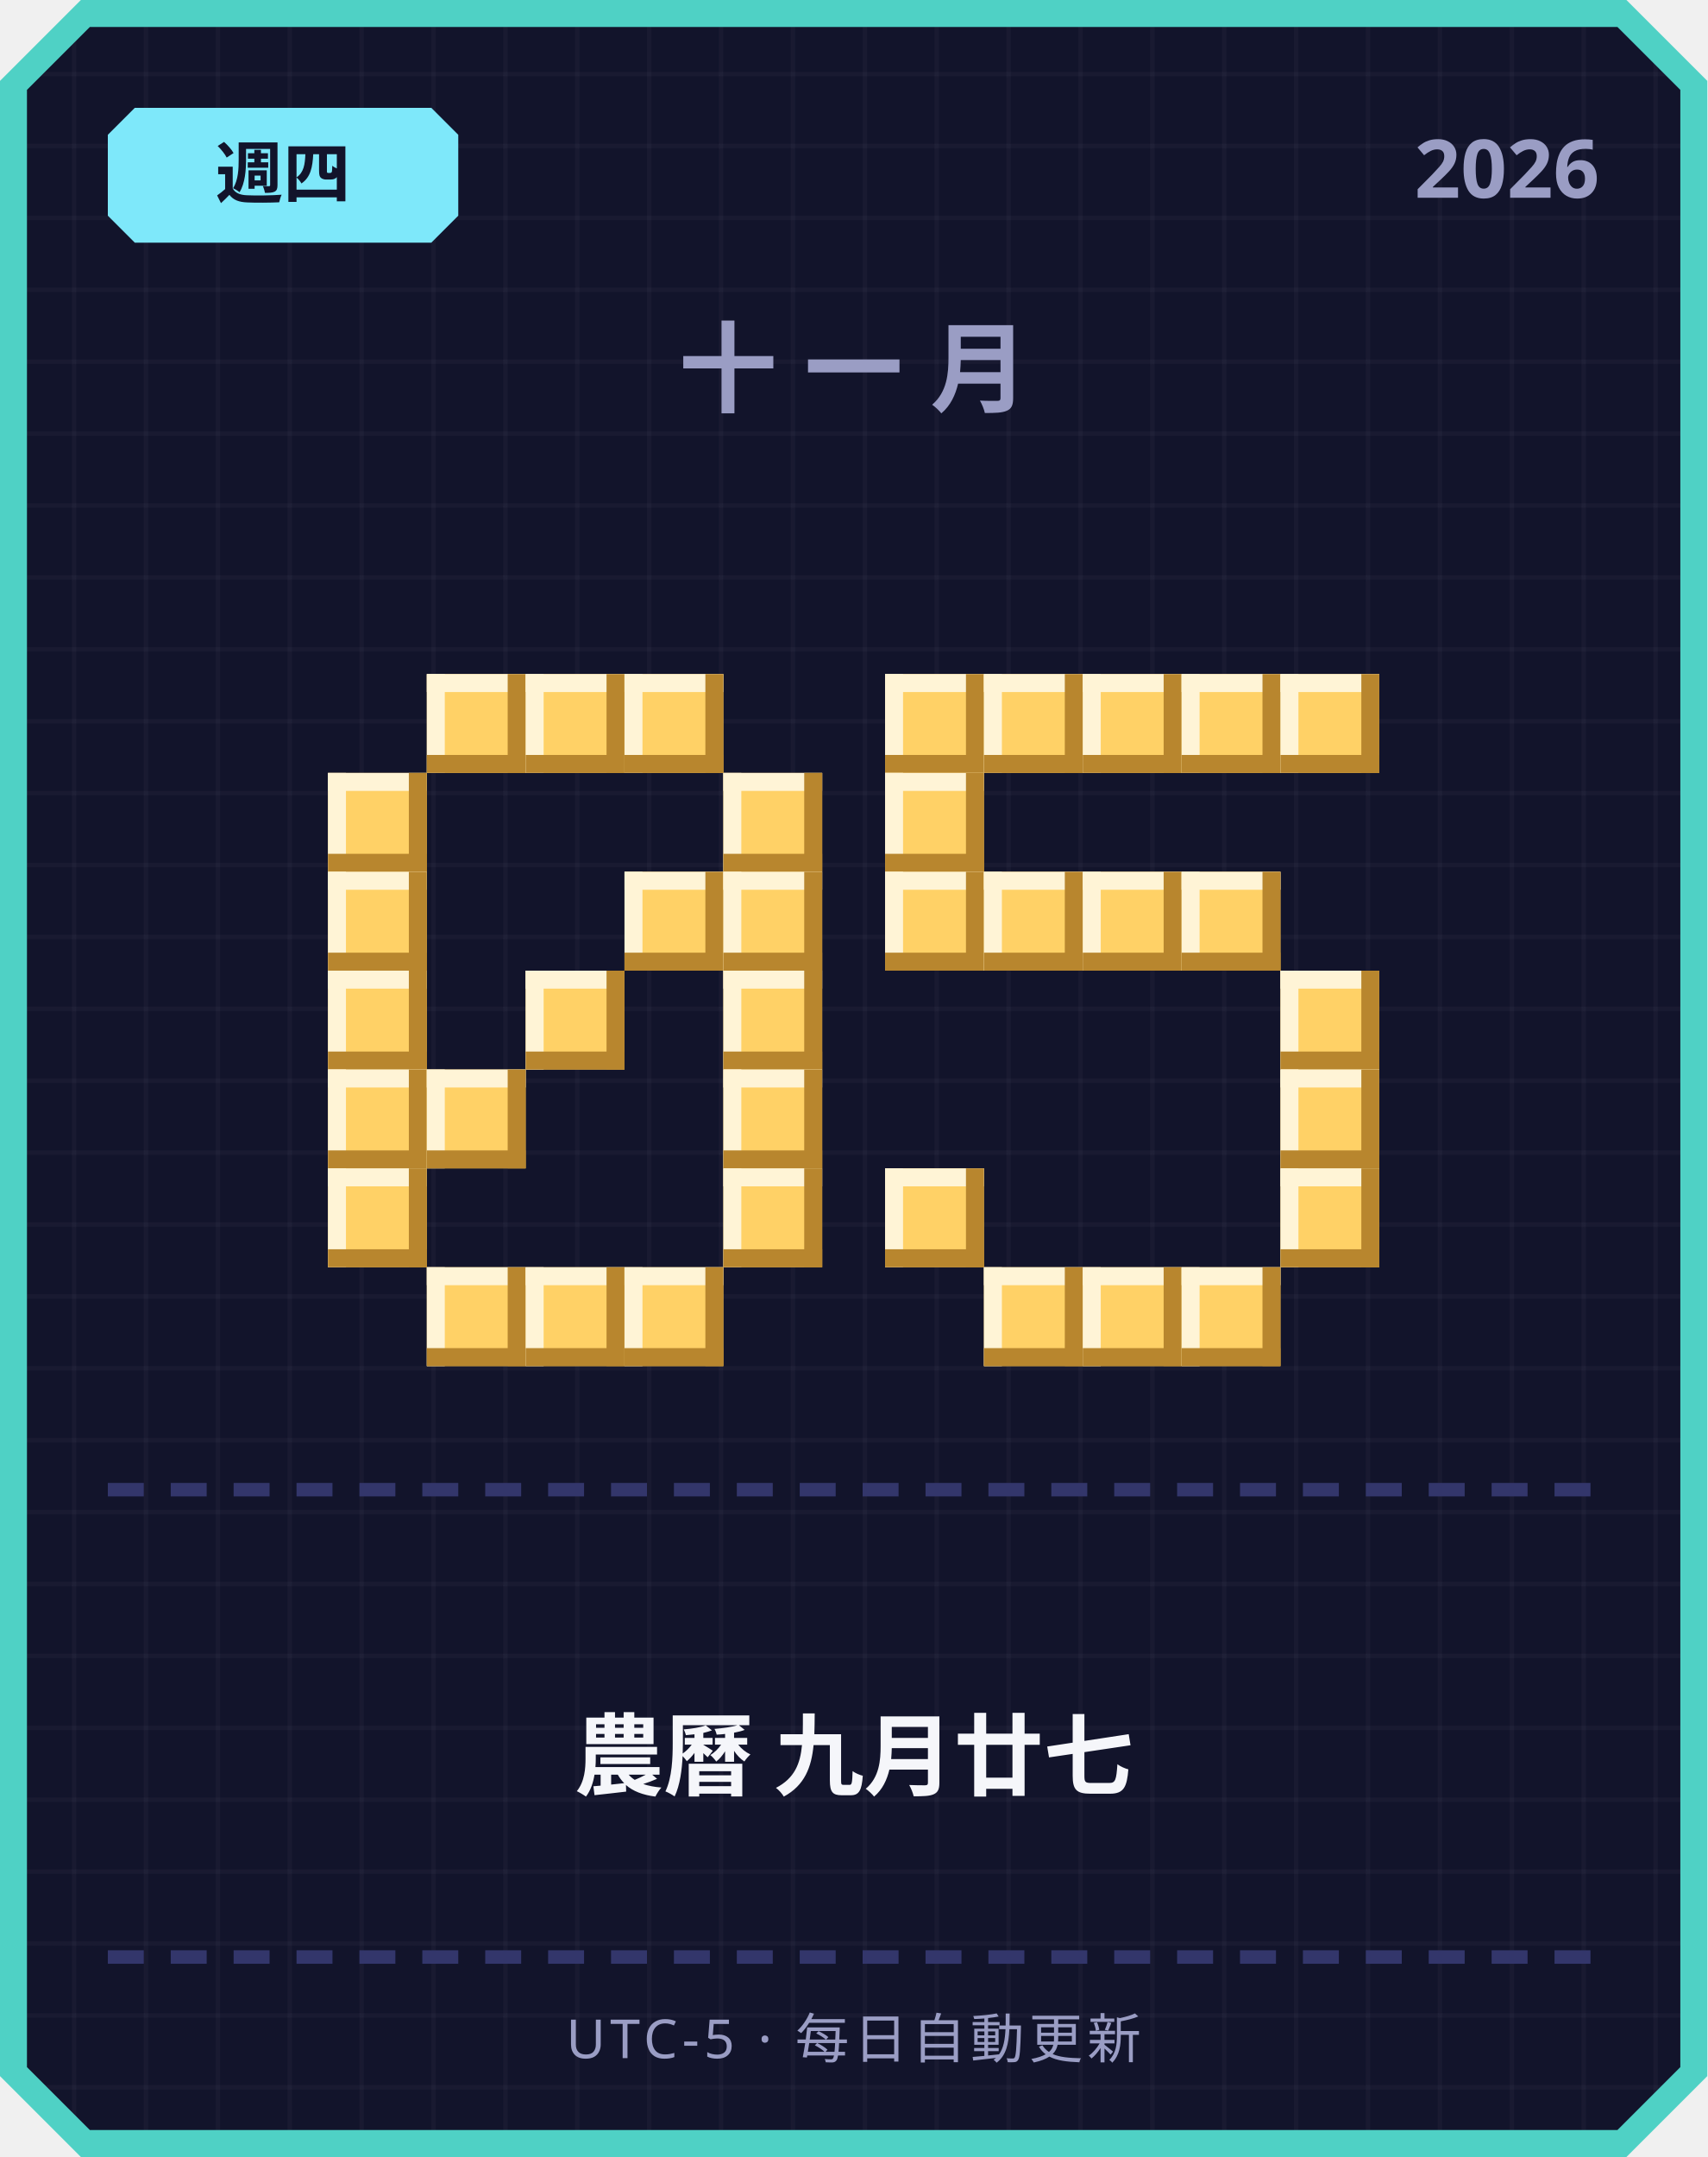
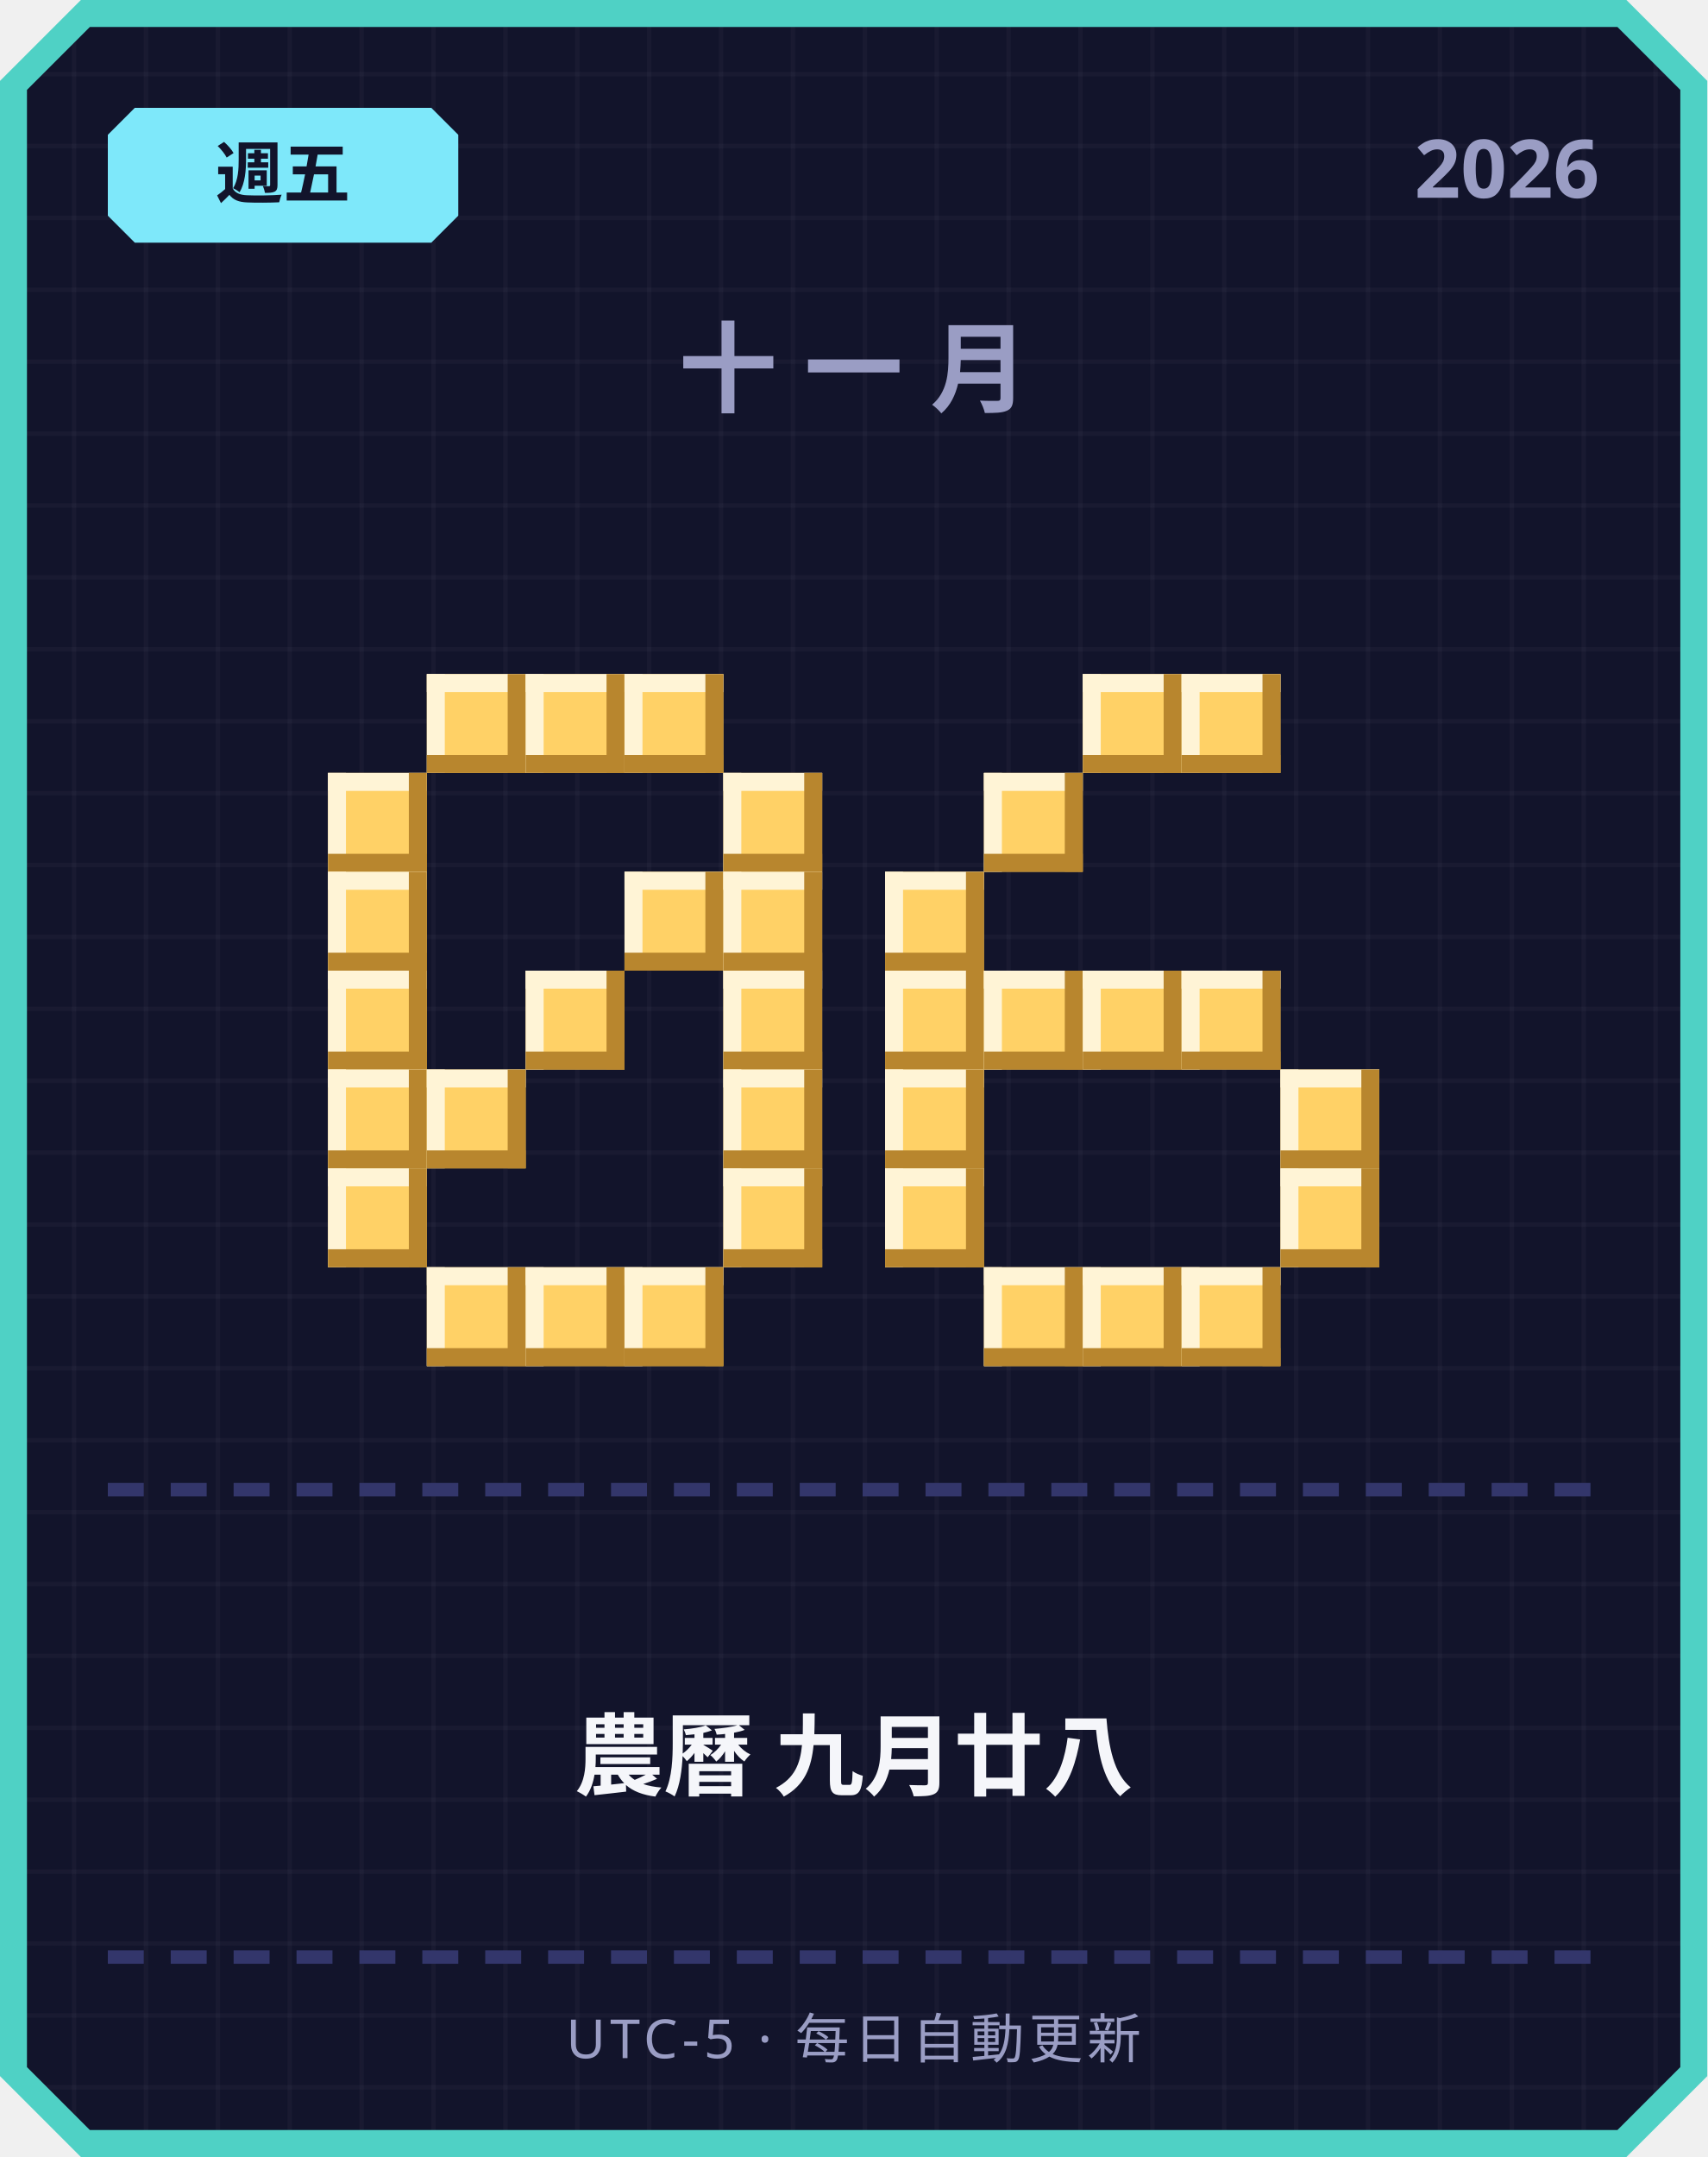
<svg xmlns="http://www.w3.org/2000/svg" width="380" height="480" viewBox="0 0 380 480">
  <defs>
    <pattern id="grid" width="16" height="16" patternUnits="userSpaceOnUse">
      <rect width="16" height="16" fill="#12142b" />
      <rect width="1" height="16" fill="#ffffff" opacity="0.03" />
      <rect width="16" height="1" fill="#ffffff" opacity="0.03" />
    </pattern>
  </defs>
  <path d="M 18,0 L 362,0 L 380,18 L 380,462 L 362,480 L 18,480 L 0,462 L 0,18 Z" fill="#4fd1c5" />
  <path d="M 20,6 L 360,6 L 374,20 L 374,460 L 360,474 L 20,474 L 6,460 L 6,20 Z" fill="url(#grid)" />
  <path d="M 30,24 L 96,24 L 102,30 L 102,48 L 96,54 L 30,54 L 24,48 L 24,30 Z" fill="#7ee8fa" />
-   <text x="63" y="44" text-anchor="middle" font-family="'Segoe UI', sans-serif" font-size="15" font-weight="700" fill="#12142b">週四</text>
+   <text x="63" y="44" text-anchor="middle" font-family="'Segoe UI', sans-serif" font-size="15" font-weight="700" fill="#12142b">週五</text>
  <text x="356" y="44" text-anchor="end" font-family="'Segoe UI', sans-serif" font-size="18" font-weight="700" fill="#9a9dc4">2026</text>
  <text x="190" y="90" text-anchor="middle" font-family="'Segoe UI', sans-serif" font-size="22" font-weight="700" letter-spacing="6" fill="#9a9dc4">十一月</text>
  <rect x="95" y="150" width="22" height="22" fill="#ffd166" />
  <rect x="95" y="150" width="22" height="4" fill="#fff4d6" />
  <rect x="95" y="150" width="4" height="22" fill="#fff4d6" />
  <rect x="95" y="168" width="22" height="4" fill="#b8862e" />
  <rect x="113" y="150" width="4" height="22" fill="#b8862e" />
  <rect x="117" y="150" width="22" height="22" fill="#ffd166" />
  <rect x="117" y="150" width="22" height="4" fill="#fff4d6" />
  <rect x="117" y="150" width="4" height="22" fill="#fff4d6" />
  <rect x="117" y="168" width="22" height="4" fill="#b8862e" />
  <rect x="135" y="150" width="4" height="22" fill="#b8862e" />
  <rect x="139" y="150" width="22" height="22" fill="#ffd166" />
  <rect x="139" y="150" width="22" height="4" fill="#fff4d6" />
  <rect x="139" y="150" width="4" height="22" fill="#fff4d6" />
  <rect x="139" y="168" width="22" height="4" fill="#b8862e" />
  <rect x="157" y="150" width="4" height="22" fill="#b8862e" />
  <rect x="73" y="172" width="22" height="22" fill="#ffd166" />
  <rect x="73" y="172" width="22" height="4" fill="#fff4d6" />
  <rect x="73" y="172" width="4" height="22" fill="#fff4d6" />
  <rect x="73" y="190" width="22" height="4" fill="#b8862e" />
  <rect x="91" y="172" width="4" height="22" fill="#b8862e" />
  <rect x="161" y="172" width="22" height="22" fill="#ffd166" />
  <rect x="161" y="172" width="22" height="4" fill="#fff4d6" />
  <rect x="161" y="172" width="4" height="22" fill="#fff4d6" />
  <rect x="161" y="190" width="22" height="4" fill="#b8862e" />
  <rect x="179" y="172" width="4" height="22" fill="#b8862e" />
  <rect x="73" y="194" width="22" height="22" fill="#ffd166" />
  <rect x="73" y="194" width="22" height="4" fill="#fff4d6" />
  <rect x="73" y="194" width="4" height="22" fill="#fff4d6" />
  <rect x="73" y="212" width="22" height="4" fill="#b8862e" />
  <rect x="91" y="194" width="4" height="22" fill="#b8862e" />
  <rect x="139" y="194" width="22" height="22" fill="#ffd166" />
  <rect x="139" y="194" width="22" height="4" fill="#fff4d6" />
  <rect x="139" y="194" width="4" height="22" fill="#fff4d6" />
  <rect x="139" y="212" width="22" height="4" fill="#b8862e" />
  <rect x="157" y="194" width="4" height="22" fill="#b8862e" />
  <rect x="161" y="194" width="22" height="22" fill="#ffd166" />
  <rect x="161" y="194" width="22" height="4" fill="#fff4d6" />
  <rect x="161" y="194" width="4" height="22" fill="#fff4d6" />
  <rect x="161" y="212" width="22" height="4" fill="#b8862e" />
  <rect x="179" y="194" width="4" height="22" fill="#b8862e" />
  <rect x="73" y="216" width="22" height="22" fill="#ffd166" />
  <rect x="73" y="216" width="22" height="4" fill="#fff4d6" />
  <rect x="73" y="216" width="4" height="22" fill="#fff4d6" />
  <rect x="73" y="234" width="22" height="4" fill="#b8862e" />
  <rect x="91" y="216" width="4" height="22" fill="#b8862e" />
  <rect x="117" y="216" width="22" height="22" fill="#ffd166" />
  <rect x="117" y="216" width="22" height="4" fill="#fff4d6" />
  <rect x="117" y="216" width="4" height="22" fill="#fff4d6" />
  <rect x="117" y="234" width="22" height="4" fill="#b8862e" />
  <rect x="135" y="216" width="4" height="22" fill="#b8862e" />
  <rect x="161" y="216" width="22" height="22" fill="#ffd166" />
  <rect x="161" y="216" width="22" height="4" fill="#fff4d6" />
  <rect x="161" y="216" width="4" height="22" fill="#fff4d6" />
  <rect x="161" y="234" width="22" height="4" fill="#b8862e" />
  <rect x="179" y="216" width="4" height="22" fill="#b8862e" />
  <rect x="73" y="238" width="22" height="22" fill="#ffd166" />
  <rect x="73" y="238" width="22" height="4" fill="#fff4d6" />
  <rect x="73" y="238" width="4" height="22" fill="#fff4d6" />
  <rect x="73" y="256" width="22" height="4" fill="#b8862e" />
  <rect x="91" y="238" width="4" height="22" fill="#b8862e" />
  <rect x="95" y="238" width="22" height="22" fill="#ffd166" />
  <rect x="95" y="238" width="22" height="4" fill="#fff4d6" />
  <rect x="95" y="238" width="4" height="22" fill="#fff4d6" />
  <rect x="95" y="256" width="22" height="4" fill="#b8862e" />
  <rect x="113" y="238" width="4" height="22" fill="#b8862e" />
  <rect x="161" y="238" width="22" height="22" fill="#ffd166" />
  <rect x="161" y="238" width="22" height="4" fill="#fff4d6" />
  <rect x="161" y="238" width="4" height="22" fill="#fff4d6" />
  <rect x="161" y="256" width="22" height="4" fill="#b8862e" />
  <rect x="179" y="238" width="4" height="22" fill="#b8862e" />
  <rect x="73" y="260" width="22" height="22" fill="#ffd166" />
  <rect x="73" y="260" width="22" height="4" fill="#fff4d6" />
  <rect x="73" y="260" width="4" height="22" fill="#fff4d6" />
  <rect x="73" y="278" width="22" height="4" fill="#b8862e" />
  <rect x="91" y="260" width="4" height="22" fill="#b8862e" />
  <rect x="161" y="260" width="22" height="22" fill="#ffd166" />
  <rect x="161" y="260" width="22" height="4" fill="#fff4d6" />
  <rect x="161" y="260" width="4" height="22" fill="#fff4d6" />
  <rect x="161" y="278" width="22" height="4" fill="#b8862e" />
  <rect x="179" y="260" width="4" height="22" fill="#b8862e" />
  <rect x="95" y="282" width="22" height="22" fill="#ffd166" />
  <rect x="95" y="282" width="22" height="4" fill="#fff4d6" />
  <rect x="95" y="282" width="4" height="22" fill="#fff4d6" />
  <rect x="95" y="300" width="22" height="4" fill="#b8862e" />
  <rect x="113" y="282" width="4" height="22" fill="#b8862e" />
  <rect x="117" y="282" width="22" height="22" fill="#ffd166" />
  <rect x="117" y="282" width="22" height="4" fill="#fff4d6" />
  <rect x="117" y="282" width="4" height="22" fill="#fff4d6" />
  <rect x="117" y="300" width="22" height="4" fill="#b8862e" />
  <rect x="135" y="282" width="4" height="22" fill="#b8862e" />
  <rect x="139" y="282" width="22" height="22" fill="#ffd166" />
  <rect x="139" y="282" width="22" height="4" fill="#fff4d6" />
  <rect x="139" y="282" width="4" height="22" fill="#fff4d6" />
  <rect x="139" y="300" width="22" height="4" fill="#b8862e" />
  <rect x="157" y="282" width="4" height="22" fill="#b8862e" />
-   <rect x="197" y="150" width="22" height="22" fill="#ffd166" />
-   <rect x="197" y="150" width="22" height="4" fill="#fff4d6" />
-   <rect x="197" y="150" width="4" height="22" fill="#fff4d6" />
-   <rect x="197" y="168" width="22" height="4" fill="#b8862e" />
-   <rect x="215" y="150" width="4" height="22" fill="#b8862e" />
-   <rect x="219" y="150" width="22" height="22" fill="#ffd166" />
-   <rect x="219" y="150" width="22" height="4" fill="#fff4d6" />
-   <rect x="219" y="150" width="4" height="22" fill="#fff4d6" />
-   <rect x="219" y="168" width="22" height="4" fill="#b8862e" />
-   <rect x="237" y="150" width="4" height="22" fill="#b8862e" />
  <rect x="241" y="150" width="22" height="22" fill="#ffd166" />
  <rect x="241" y="150" width="22" height="4" fill="#fff4d6" />
  <rect x="241" y="150" width="4" height="22" fill="#fff4d6" />
  <rect x="241" y="168" width="22" height="4" fill="#b8862e" />
  <rect x="259" y="150" width="4" height="22" fill="#b8862e" />
  <rect x="263" y="150" width="22" height="22" fill="#ffd166" />
  <rect x="263" y="150" width="22" height="4" fill="#fff4d6" />
  <rect x="263" y="150" width="4" height="22" fill="#fff4d6" />
  <rect x="263" y="168" width="22" height="4" fill="#b8862e" />
  <rect x="281" y="150" width="4" height="22" fill="#b8862e" />
-   <rect x="285" y="150" width="22" height="22" fill="#ffd166" />
-   <rect x="285" y="150" width="22" height="4" fill="#fff4d6" />
-   <rect x="285" y="150" width="4" height="22" fill="#fff4d6" />
-   <rect x="285" y="168" width="22" height="4" fill="#b8862e" />
-   <rect x="303" y="150" width="4" height="22" fill="#b8862e" />
-   <rect x="197" y="172" width="22" height="22" fill="#ffd166" />
-   <rect x="197" y="172" width="22" height="4" fill="#fff4d6" />
-   <rect x="197" y="172" width="4" height="22" fill="#fff4d6" />
-   <rect x="197" y="190" width="22" height="4" fill="#b8862e" />
-   <rect x="215" y="172" width="4" height="22" fill="#b8862e" />
+   <rect x="219" y="172" width="22" height="22" fill="#ffd166" />
+   <rect x="219" y="172" width="22" height="4" fill="#fff4d6" />
+   <rect x="219" y="172" width="4" height="22" fill="#fff4d6" />
+   <rect x="219" y="190" width="22" height="4" fill="#b8862e" />
+   <rect x="237" y="172" width="4" height="22" fill="#b8862e" />
  <rect x="197" y="194" width="22" height="22" fill="#ffd166" />
  <rect x="197" y="194" width="22" height="4" fill="#fff4d6" />
  <rect x="197" y="194" width="4" height="22" fill="#fff4d6" />
  <rect x="197" y="212" width="22" height="4" fill="#b8862e" />
  <rect x="215" y="194" width="4" height="22" fill="#b8862e" />
-   <rect x="219" y="194" width="22" height="22" fill="#ffd166" />
-   <rect x="219" y="194" width="22" height="4" fill="#fff4d6" />
-   <rect x="219" y="194" width="4" height="22" fill="#fff4d6" />
-   <rect x="219" y="212" width="22" height="4" fill="#b8862e" />
-   <rect x="237" y="194" width="4" height="22" fill="#b8862e" />
-   <rect x="241" y="194" width="22" height="22" fill="#ffd166" />
-   <rect x="241" y="194" width="22" height="4" fill="#fff4d6" />
-   <rect x="241" y="194" width="4" height="22" fill="#fff4d6" />
-   <rect x="241" y="212" width="22" height="4" fill="#b8862e" />
-   <rect x="259" y="194" width="4" height="22" fill="#b8862e" />
-   <rect x="263" y="194" width="22" height="22" fill="#ffd166" />
-   <rect x="263" y="194" width="22" height="4" fill="#fff4d6" />
-   <rect x="263" y="194" width="4" height="22" fill="#fff4d6" />
-   <rect x="263" y="212" width="22" height="4" fill="#b8862e" />
-   <rect x="281" y="194" width="4" height="22" fill="#b8862e" />
-   <rect x="285" y="216" width="22" height="22" fill="#ffd166" />
-   <rect x="285" y="216" width="22" height="4" fill="#fff4d6" />
-   <rect x="285" y="216" width="4" height="22" fill="#fff4d6" />
-   <rect x="285" y="234" width="22" height="4" fill="#b8862e" />
-   <rect x="303" y="216" width="4" height="22" fill="#b8862e" />
+   <rect x="197" y="216" width="22" height="22" fill="#ffd166" />
+   <rect x="197" y="216" width="22" height="4" fill="#fff4d6" />
+   <rect x="197" y="216" width="4" height="22" fill="#fff4d6" />
+   <rect x="197" y="234" width="22" height="4" fill="#b8862e" />
+   <rect x="215" y="216" width="4" height="22" fill="#b8862e" />
+   <rect x="219" y="216" width="22" height="22" fill="#ffd166" />
+   <rect x="219" y="216" width="22" height="4" fill="#fff4d6" />
+   <rect x="219" y="216" width="4" height="22" fill="#fff4d6" />
+   <rect x="219" y="234" width="22" height="4" fill="#b8862e" />
+   <rect x="237" y="216" width="4" height="22" fill="#b8862e" />
+   <rect x="241" y="216" width="22" height="22" fill="#ffd166" />
+   <rect x="241" y="216" width="22" height="4" fill="#fff4d6" />
+   <rect x="241" y="216" width="4" height="22" fill="#fff4d6" />
+   <rect x="241" y="234" width="22" height="4" fill="#b8862e" />
+   <rect x="259" y="216" width="4" height="22" fill="#b8862e" />
+   <rect x="263" y="216" width="22" height="22" fill="#ffd166" />
+   <rect x="263" y="216" width="22" height="4" fill="#fff4d6" />
+   <rect x="263" y="216" width="4" height="22" fill="#fff4d6" />
+   <rect x="263" y="234" width="22" height="4" fill="#b8862e" />
+   <rect x="281" y="216" width="4" height="22" fill="#b8862e" />
+   <rect x="197" y="238" width="22" height="22" fill="#ffd166" />
+   <rect x="197" y="238" width="22" height="4" fill="#fff4d6" />
+   <rect x="197" y="238" width="4" height="22" fill="#fff4d6" />
+   <rect x="197" y="256" width="22" height="4" fill="#b8862e" />
+   <rect x="215" y="238" width="4" height="22" fill="#b8862e" />
  <rect x="285" y="238" width="22" height="22" fill="#ffd166" />
  <rect x="285" y="238" width="22" height="4" fill="#fff4d6" />
  <rect x="285" y="238" width="4" height="22" fill="#fff4d6" />
  <rect x="285" y="256" width="22" height="4" fill="#b8862e" />
  <rect x="303" y="238" width="4" height="22" fill="#b8862e" />
  <rect x="197" y="260" width="22" height="22" fill="#ffd166" />
  <rect x="197" y="260" width="22" height="4" fill="#fff4d6" />
  <rect x="197" y="260" width="4" height="22" fill="#fff4d6" />
  <rect x="197" y="278" width="22" height="4" fill="#b8862e" />
  <rect x="215" y="260" width="4" height="22" fill="#b8862e" />
  <rect x="285" y="260" width="22" height="22" fill="#ffd166" />
  <rect x="285" y="260" width="22" height="4" fill="#fff4d6" />
  <rect x="285" y="260" width="4" height="22" fill="#fff4d6" />
  <rect x="285" y="278" width="22" height="4" fill="#b8862e" />
  <rect x="303" y="260" width="4" height="22" fill="#b8862e" />
  <rect x="219" y="282" width="22" height="22" fill="#ffd166" />
  <rect x="219" y="282" width="22" height="4" fill="#fff4d6" />
  <rect x="219" y="282" width="4" height="22" fill="#fff4d6" />
  <rect x="219" y="300" width="22" height="4" fill="#b8862e" />
  <rect x="237" y="282" width="4" height="22" fill="#b8862e" />
  <rect x="241" y="282" width="22" height="22" fill="#ffd166" />
  <rect x="241" y="282" width="22" height="4" fill="#fff4d6" />
  <rect x="241" y="282" width="4" height="22" fill="#fff4d6" />
  <rect x="241" y="300" width="22" height="4" fill="#b8862e" />
  <rect x="259" y="282" width="4" height="22" fill="#b8862e" />
  <rect x="263" y="282" width="22" height="22" fill="#ffd166" />
  <rect x="263" y="282" width="22" height="4" fill="#fff4d6" />
  <rect x="263" y="282" width="4" height="22" fill="#fff4d6" />
  <rect x="263" y="300" width="22" height="4" fill="#b8862e" />
  <rect x="281" y="282" width="4" height="22" fill="#b8862e" />
  <rect x="24" y="330" width="8" height="3" fill="#33366b" />
  <rect x="38" y="330" width="8" height="3" fill="#33366b" />
  <rect x="52" y="330" width="8" height="3" fill="#33366b" />
  <rect x="66" y="330" width="8" height="3" fill="#33366b" />
  <rect x="80" y="330" width="8" height="3" fill="#33366b" />
  <rect x="94" y="330" width="8" height="3" fill="#33366b" />
  <rect x="108" y="330" width="8" height="3" fill="#33366b" />
  <rect x="122" y="330" width="8" height="3" fill="#33366b" />
  <rect x="136" y="330" width="8" height="3" fill="#33366b" />
  <rect x="150" y="330" width="8" height="3" fill="#33366b" />
  <rect x="164" y="330" width="8" height="3" fill="#33366b" />
  <rect x="178" y="330" width="8" height="3" fill="#33366b" />
  <rect x="192" y="330" width="8" height="3" fill="#33366b" />
  <rect x="206" y="330" width="8" height="3" fill="#33366b" />
  <rect x="220" y="330" width="8" height="3" fill="#33366b" />
  <rect x="234" y="330" width="8" height="3" fill="#33366b" />
  <rect x="248" y="330" width="8" height="3" fill="#33366b" />
  <rect x="262" y="330" width="8" height="3" fill="#33366b" />
  <rect x="276" y="330" width="8" height="3" fill="#33366b" />
  <rect x="290" y="330" width="8" height="3" fill="#33366b" />
  <rect x="304" y="330" width="8" height="3" fill="#33366b" />
  <rect x="318" y="330" width="8" height="3" fill="#33366b" />
  <rect x="332" y="330" width="8" height="3" fill="#33366b" />
  <rect x="346" y="330" width="8" height="3" fill="#33366b" />
-   <text x="190" y="398" text-anchor="middle" font-family="'Segoe UI', 'Microsoft JhengHei', sans-serif" font-size="20" font-weight="700" fill="#f5f6fa">農曆 九月廿七</text>
+   <text x="190" y="398" text-anchor="middle" font-family="'Segoe UI', 'Microsoft JhengHei', sans-serif" font-size="20" font-weight="700" fill="#f5f6fa">農曆 九月廿八</text>
  <rect x="24" y="434" width="8" height="3" fill="#33366b" />
  <rect x="38" y="434" width="8" height="3" fill="#33366b" />
  <rect x="52" y="434" width="8" height="3" fill="#33366b" />
  <rect x="66" y="434" width="8" height="3" fill="#33366b" />
  <rect x="80" y="434" width="8" height="3" fill="#33366b" />
  <rect x="94" y="434" width="8" height="3" fill="#33366b" />
  <rect x="108" y="434" width="8" height="3" fill="#33366b" />
  <rect x="122" y="434" width="8" height="3" fill="#33366b" />
  <rect x="136" y="434" width="8" height="3" fill="#33366b" />
  <rect x="150" y="434" width="8" height="3" fill="#33366b" />
  <rect x="164" y="434" width="8" height="3" fill="#33366b" />
  <rect x="178" y="434" width="8" height="3" fill="#33366b" />
  <rect x="192" y="434" width="8" height="3" fill="#33366b" />
  <rect x="206" y="434" width="8" height="3" fill="#33366b" />
  <rect x="220" y="434" width="8" height="3" fill="#33366b" />
  <rect x="234" y="434" width="8" height="3" fill="#33366b" />
  <rect x="248" y="434" width="8" height="3" fill="#33366b" />
  <rect x="262" y="434" width="8" height="3" fill="#33366b" />
  <rect x="276" y="434" width="8" height="3" fill="#33366b" />
  <rect x="290" y="434" width="8" height="3" fill="#33366b" />
  <rect x="304" y="434" width="8" height="3" fill="#33366b" />
  <rect x="318" y="434" width="8" height="3" fill="#33366b" />
  <rect x="332" y="434" width="8" height="3" fill="#33366b" />
  <rect x="346" y="434" width="8" height="3" fill="#33366b" />
  <text x="190" y="458" text-anchor="middle" font-family="'Segoe UI', sans-serif" font-size="12" letter-spacing="1" fill="#9a9dc4">UTC-5 · 每日自動更新</text>
</svg>
